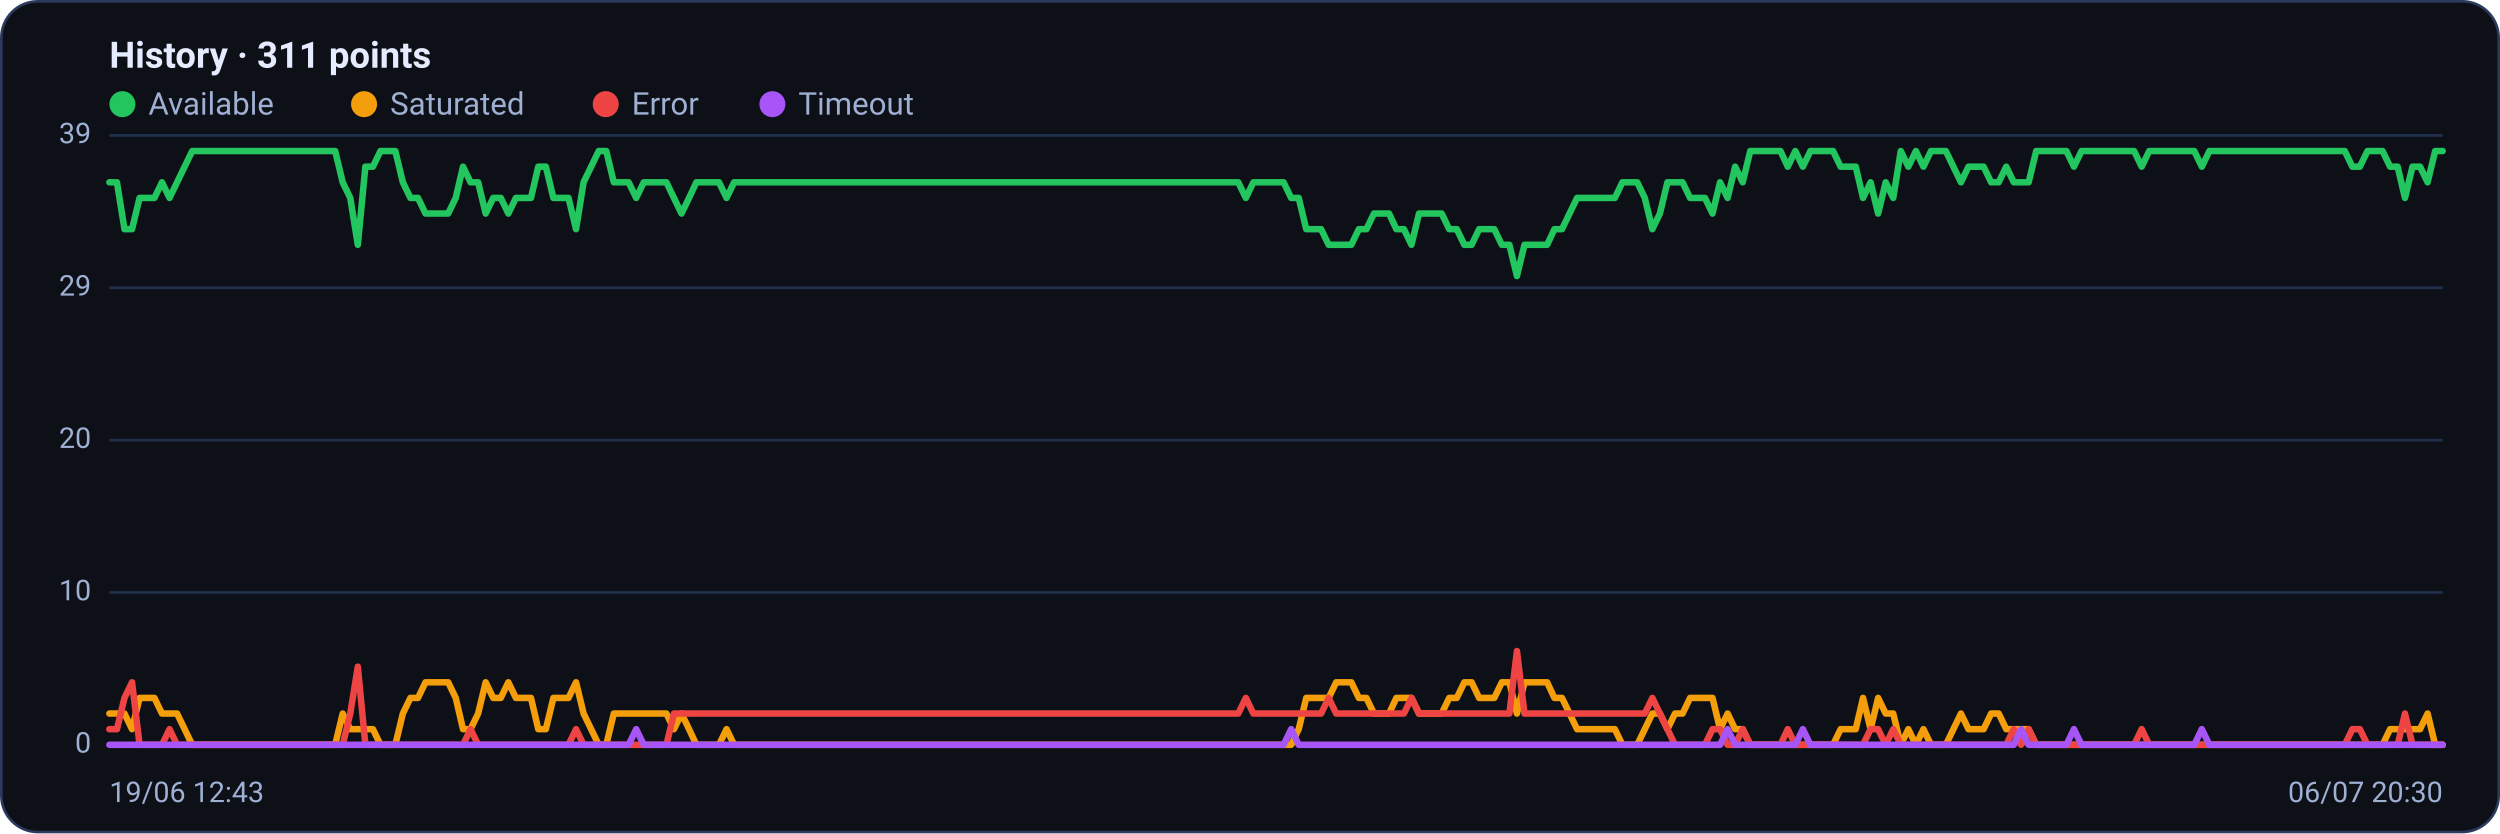
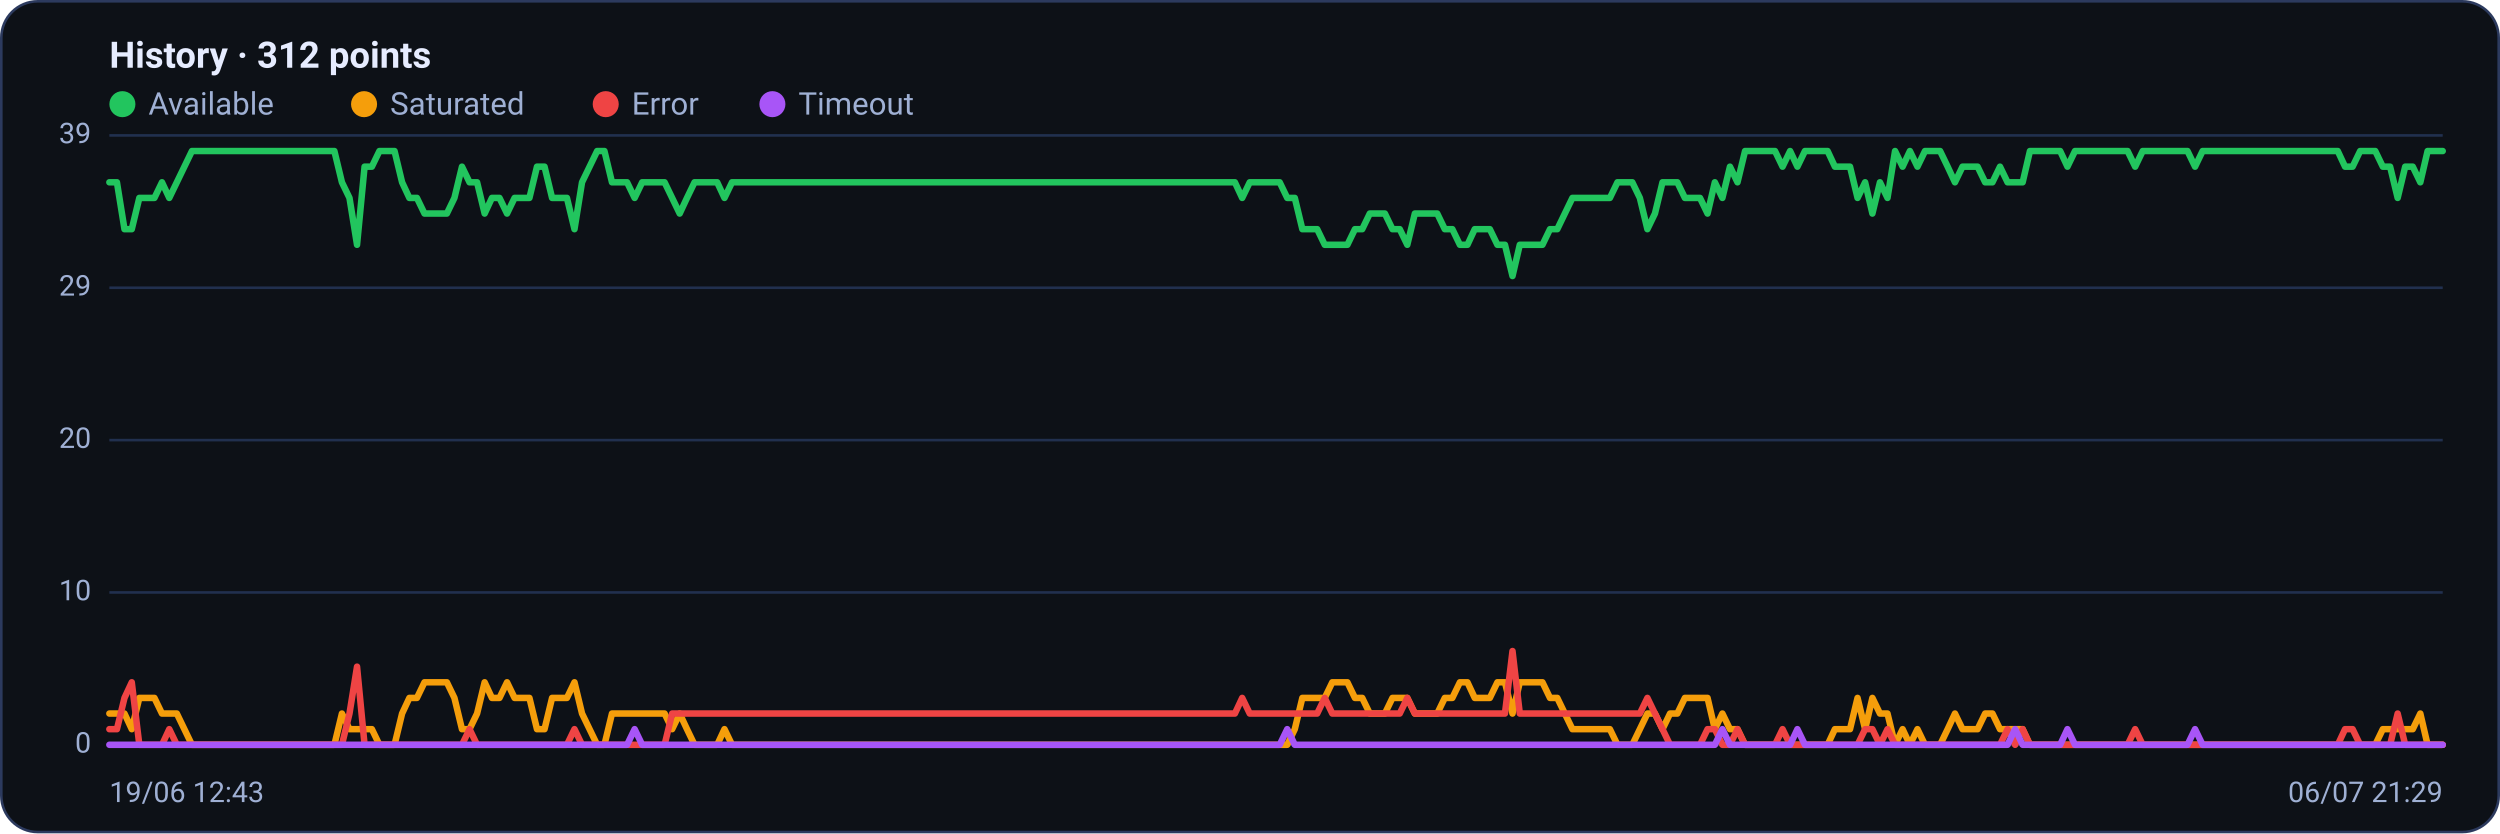
<svg xmlns="http://www.w3.org/2000/svg" viewBox="0 0 960 320" width="960" height="320" font-family="Segoe UI, system-ui, -apple-system, Roboto, Helvetica, Arial, sans-serif" role="img" aria-label="Availability history per region">
  <rect x="0.5" y="0.5" width="959" height="319" rx="14" fill="#0d1117" stroke="#2c3a5e" />
-   <text x="42" y="26" font-size="14" font-weight="600" fill="#e6ecff">History · 311 points</text>
+   <text x="42" y="26" font-size="14" font-weight="600" fill="#e6ecff">History · 312 points</text>
  <circle cx="47" cy="40" r="5" fill="#22c55e" />
  <text x="57" y="44" font-size="12" fill="#9fb0d4">Available</text>
  <circle cx="139.8" cy="40" r="5" fill="#f59e0b" />
  <text x="149.8" y="44" font-size="12" fill="#9fb0d4">Saturated</text>
  <circle cx="232.6" cy="40" r="5" fill="#ef4444" />
  <text x="242.6" y="44" font-size="12" fill="#9fb0d4">Error</text>
  <circle cx="296.6" cy="40" r="5" fill="#a855f7" />
  <text x="306.6" y="44" font-size="12" fill="#9fb0d4">Timeout</text>
  <line x1="42" y1="286.0" x2="938" y2="286.0" stroke="#21304f" stroke-width="1" />
  <text x="35" y="289.0" text-anchor="end" font-size="11" fill="#9fb0d4">0</text>
  <line x1="42" y1="227.5" x2="938" y2="227.5" stroke="#21304f" stroke-width="1" />
  <text x="35" y="230.5" text-anchor="end" font-size="11" fill="#9fb0d4">10</text>
  <line x1="42" y1="169.0" x2="938" y2="169.0" stroke="#21304f" stroke-width="1" />
  <text x="35" y="172.0" text-anchor="end" font-size="11" fill="#9fb0d4">20</text>
  <line x1="42" y1="110.5" x2="938" y2="110.5" stroke="#21304f" stroke-width="1" />
  <text x="35" y="113.5" text-anchor="end" font-size="11" fill="#9fb0d4">29</text>
  <line x1="42" y1="52.0" x2="938" y2="52.0" stroke="#21304f" stroke-width="1" />
  <text x="35" y="55.0" text-anchor="end" font-size="11" fill="#9fb0d4">39</text>
-   <polyline fill="none" stroke="#22c55e" stroke-width="2.5" stroke-linejoin="round" stroke-linecap="round" points="42.0,70.0 44.9,70.0 47.8,88.0 50.7,88.0 53.6,76.0 56.5,76.0 59.3,76.0 62.2,70.0 65.1,76.0 68.0,70.0 70.9,64.0 73.8,58.0 76.7,58.0 79.6,58.0 82.5,58.0 85.4,58.0 88.2,58.0 91.1,58.0 94.0,58.0 96.9,58.0 99.8,58.0 102.7,58.0 105.6,58.0 108.5,58.0 111.4,58.0 114.3,58.0 117.1,58.0 120.0,58.0 122.9,58.0 125.8,58.0 128.7,58.0 131.6,70.0 134.5,76.0 137.4,94.0 140.3,64.0 143.2,64.0 146.1,58.0 148.9,58.0 151.8,58.0 154.7,70.0 157.6,76.0 160.5,76.0 163.4,82.0 166.3,82.0 169.2,82.0 172.1,82.0 175.0,76.0 177.8,64.0 180.7,70.0 183.6,70.0 186.5,82.0 189.4,76.0 192.3,76.0 195.2,82.0 198.1,76.0 201.0,76.0 203.9,76.0 206.7,64.0 209.6,64.0 212.5,76.0 215.4,76.0 218.3,76.0 221.2,88.0 224.1,70.0 227.0,64.0 229.9,58.0 232.8,58.0 235.7,70.0 238.5,70.0 241.4,70.0 244.3,76.0 247.2,70.0 250.1,70.0 253.0,70.0 255.9,70.0 258.8,76.0 261.7,82.0 264.6,76.0 267.4,70.0 270.3,70.0 273.2,70.0 276.1,70.0 279.0,76.0 281.9,70.0 284.8,70.0 287.7,70.0 290.6,70.0 293.5,70.0 296.3,70.0 299.2,70.0 302.1,70.0 305.0,70.0 307.9,70.0 310.8,70.0 313.7,70.0 316.6,70.0 319.5,70.0 322.4,70.0 325.3,70.0 328.1,70.0 331.0,70.0 333.9,70.0 336.8,70.0 339.7,70.0 342.6,70.0 345.5,70.0 348.4,70.0 351.3,70.0 354.2,70.0 357.0,70.0 359.9,70.0 362.8,70.0 365.7,70.0 368.6,70.0 371.5,70.0 374.4,70.0 377.3,70.0 380.2,70.0 383.1,70.0 385.9,70.0 388.8,70.0 391.7,70.0 394.6,70.0 397.5,70.0 400.4,70.0 403.3,70.0 406.2,70.0 409.1,70.0 412.0,70.0 414.9,70.0 417.7,70.0 420.6,70.0 423.5,70.0 426.4,70.0 429.3,70.0 432.2,70.0 435.1,70.0 438.0,70.0 440.9,70.0 443.8,70.0 446.6,70.0 449.5,70.0 452.4,70.0 455.3,70.0 458.2,70.0 461.1,70.0 464.0,70.0 466.9,70.0 469.8,70.0 472.7,70.0 475.5,70.0 478.4,76.0 481.3,70.0 484.2,70.0 487.1,70.0 490.0,70.0 492.9,70.0 495.8,76.0 498.7,76.0 501.6,88.0 504.5,88.0 507.3,88.0 510.2,94.0 513.1,94.0 516.0,94.0 518.9,94.0 521.8,88.0 524.7,88.0 527.6,82.0 530.5,82.0 533.4,82.0 536.2,88.0 539.1,88.0 542.0,94.0 544.9,82.0 547.8,82.0 550.7,82.0 553.6,82.0 556.5,88.0 559.4,88.0 562.3,94.0 565.1,94.0 568.0,88.0 570.9,88.0 573.8,88.0 576.7,94.0 579.6,94.0 582.5,106.0 585.4,94.0 588.3,94.0 591.2,94.0 594.1,94.0 596.9,88.0 599.8,88.0 602.7,82.0 605.6,76.0 608.5,76.0 611.4,76.0 614.3,76.0 617.2,76.0 620.1,76.0 623.0,70.0 625.8,70.0 628.7,70.0 631.6,76.0 634.5,88.0 637.4,82.0 640.3,70.0 643.2,70.0 646.1,70.0 649.0,76.0 651.9,76.0 654.7,76.0 657.6,82.0 660.5,70.0 663.4,76.0 666.3,64.0 669.2,70.0 672.1,58.0 675.0,58.0 677.9,58.0 680.8,58.0 683.7,58.0 686.5,64.0 689.4,58.0 692.3,64.0 695.2,58.0 698.1,58.0 701.0,58.0 703.9,58.0 706.8,64.0 709.7,64.0 712.6,64.0 715.4,76.0 718.3,70.0 721.2,82.0 724.1,70.0 727.0,76.0 729.9,58.0 732.8,64.0 735.7,58.0 738.6,64.0 741.5,58.0 744.3,58.0 747.2,58.0 750.1,64.0 753.0,70.0 755.9,64.0 758.8,64.0 761.7,64.0 764.6,70.0 767.5,70.0 770.4,64.0 773.3,70.0 776.1,70.0 779.0,70.0 781.9,58.0 784.8,58.0 787.7,58.0 790.6,58.0 793.5,58.0 796.4,64.0 799.3,58.0 802.2,58.0 805.0,58.0 807.9,58.0 810.8,58.0 813.7,58.0 816.6,58.0 819.5,58.0 822.4,64.0 825.3,58.0 828.2,58.0 831.1,58.0 833.9,58.0 836.8,58.0 839.7,58.0 842.6,58.0 845.5,64.0 848.4,58.0 851.3,58.0 854.2,58.0 857.1,58.0 860.0,58.0 862.9,58.0 865.7,58.0 868.6,58.0 871.5,58.0 874.4,58.0 877.3,58.0 880.2,58.0 883.1,58.0 886.0,58.0 888.9,58.0 891.8,58.0 894.6,58.0 897.5,58.0 900.4,58.0 903.3,64.0 906.2,64.0 909.1,58.0 912.0,58.0 914.9,58.0 917.8,64.0 920.7,64.0 923.5,76.0 926.4,64.0 929.3,64.0 932.2,70.0 935.1,58.0 938.0,58.0" />
-   <polyline fill="none" stroke="#f59e0b" stroke-width="2.5" stroke-linejoin="round" stroke-linecap="round" points="42.0,274.0 44.9,274.0 47.8,274.0 50.7,280.0 53.6,268.0 56.5,268.0 59.3,268.0 62.2,274.0 65.1,274.0 68.0,274.0 70.9,280.0 73.8,286.0 76.7,286.0 79.6,286.0 82.5,286.0 85.4,286.0 88.2,286.0 91.1,286.0 94.0,286.0 96.9,286.0 99.8,286.0 102.7,286.0 105.6,286.0 108.5,286.0 111.4,286.0 114.3,286.0 117.1,286.0 120.0,286.0 122.9,286.0 125.8,286.0 128.7,286.0 131.6,274.0 134.5,280.0 137.4,280.0 140.3,280.0 143.2,280.0 146.1,286.0 148.9,286.0 151.8,286.0 154.7,274.0 157.6,268.0 160.5,268.0 163.4,262.0 166.3,262.0 169.2,262.0 172.1,262.0 175.0,268.0 177.8,280.0 180.7,280.0 183.6,274.0 186.5,262.0 189.4,268.0 192.3,268.0 195.2,262.0 198.1,268.0 201.0,268.0 203.9,268.0 206.7,280.0 209.6,280.0 212.5,268.0 215.4,268.0 218.3,268.0 221.2,262.0 224.1,274.0 227.0,280.0 229.9,286.0 232.8,286.0 235.7,274.0 238.5,274.0 241.4,274.0 244.3,274.0 247.2,274.0 250.1,274.0 253.0,274.0 255.9,274.0 258.8,280.0 261.7,274.0 264.6,280.0 267.4,286.0 270.3,286.0 273.2,286.0 276.1,286.0 279.0,280.0 281.9,286.0 284.8,286.0 287.7,286.0 290.6,286.0 293.5,286.0 296.3,286.0 299.2,286.0 302.1,286.0 305.0,286.0 307.9,286.0 310.8,286.0 313.7,286.0 316.6,286.0 319.5,286.0 322.4,286.0 325.3,286.0 328.1,286.0 331.0,286.0 333.9,286.0 336.8,286.0 339.7,286.0 342.6,286.0 345.5,286.0 348.4,286.0 351.3,286.0 354.2,286.0 357.0,286.0 359.9,286.0 362.8,286.0 365.7,286.0 368.6,286.0 371.5,286.0 374.4,286.0 377.3,286.0 380.2,286.0 383.1,286.0 385.9,286.0 388.8,286.0 391.7,286.0 394.6,286.0 397.5,286.0 400.4,286.0 403.3,286.0 406.2,286.0 409.1,286.0 412.0,286.0 414.9,286.0 417.7,286.0 420.6,286.0 423.5,286.0 426.4,286.0 429.3,286.0 432.2,286.0 435.1,286.0 438.0,286.0 440.9,286.0 443.8,286.0 446.6,286.0 449.5,286.0 452.4,286.0 455.3,286.0 458.2,286.0 461.1,286.0 464.0,286.0 466.9,286.0 469.8,286.0 472.7,286.0 475.5,286.0 478.4,286.0 481.3,286.0 484.2,286.0 487.1,286.0 490.0,286.0 492.9,286.0 495.8,286.0 498.7,280.0 501.6,268.0 504.5,268.0 507.3,268.0 510.2,268.0 513.1,262.0 516.0,262.0 518.9,262.0 521.8,268.0 524.7,268.0 527.6,274.0 530.5,274.0 533.4,274.0 536.2,268.0 539.1,268.0 542.0,268.0 544.9,274.0 547.8,274.0 550.7,274.0 553.6,274.0 556.5,268.0 559.4,268.0 562.3,262.0 565.1,262.0 568.0,268.0 570.9,268.0 573.8,268.0 576.7,262.0 579.6,262.0 582.5,274.0 585.4,262.0 588.3,262.0 591.2,262.0 594.1,262.0 596.9,268.0 599.8,268.0 602.7,274.0 605.6,280.0 608.5,280.0 611.4,280.0 614.3,280.0 617.2,280.0 620.1,280.0 623.0,286.0 625.8,286.0 628.7,286.0 631.6,280.0 634.5,274.0 637.4,274.0 640.3,280.0 643.2,274.0 646.1,274.0 649.0,268.0 651.9,268.0 654.7,268.0 657.6,268.0 660.5,280.0 663.4,274.0 666.3,280.0 669.2,280.0 672.1,286.0 675.0,286.0 677.9,286.0 680.8,286.0 683.7,286.0 686.5,286.0 689.4,286.0 692.3,286.0 695.2,286.0 698.1,286.0 701.0,286.0 703.9,286.0 706.8,280.0 709.7,280.0 712.6,280.0 715.4,268.0 718.3,280.0 721.2,268.0 724.1,274.0 727.0,274.0 729.9,286.0 732.8,280.0 735.7,286.0 738.6,280.0 741.5,286.0 744.3,286.0 747.2,286.0 750.1,280.0 753.0,274.0 755.9,280.0 758.8,280.0 761.7,280.0 764.6,274.0 767.5,274.0 770.4,280.0 773.3,280.0 776.1,280.0 779.0,280.0 781.9,286.0 784.8,286.0 787.7,286.0 790.6,286.0 793.5,286.0 796.4,286.0 799.3,286.0 802.2,286.0 805.0,286.0 807.9,286.0 810.8,286.0 813.7,286.0 816.6,286.0 819.5,286.0 822.4,286.0 825.3,286.0 828.2,286.0 831.1,286.0 833.9,286.0 836.8,286.0 839.7,286.0 842.6,286.0 845.5,286.0 848.4,286.0 851.3,286.0 854.2,286.0 857.1,286.0 860.0,286.0 862.9,286.0 865.7,286.0 868.6,286.0 871.5,286.0 874.4,286.0 877.3,286.0 880.2,286.0 883.1,286.0 886.0,286.0 888.9,286.0 891.8,286.0 894.6,286.0 897.5,286.0 900.4,286.0 903.3,286.0 906.2,286.0 909.1,286.0 912.0,286.0 914.9,286.0 917.8,280.0 920.7,280.0 923.5,280.0 926.4,280.0 929.3,280.0 932.2,274.0 935.1,286.0 938.0,286.0" />
-   <polyline fill="none" stroke="#ef4444" stroke-width="2.5" stroke-linejoin="round" stroke-linecap="round" points="42.0,280.0 44.9,280.0 47.8,268.0 50.7,262.0 53.6,286.0 56.5,286.0 59.3,286.0 62.2,286.0 65.1,280.0 68.0,286.0 70.9,286.0 73.8,286.0 76.7,286.0 79.6,286.0 82.5,286.0 85.4,286.0 88.2,286.0 91.1,286.0 94.0,286.0 96.9,286.0 99.8,286.0 102.7,286.0 105.6,286.0 108.5,286.0 111.4,286.0 114.3,286.0 117.1,286.0 120.0,286.0 122.9,286.0 125.8,286.0 128.7,286.0 131.6,286.0 134.5,274.0 137.4,256.0 140.3,286.0 143.2,286.0 146.1,286.0 148.9,286.0 151.8,286.0 154.7,286.0 157.6,286.0 160.5,286.0 163.4,286.0 166.3,286.0 169.2,286.0 172.1,286.0 175.0,286.0 177.8,286.0 180.7,280.0 183.6,286.0 186.5,286.0 189.4,286.0 192.3,286.0 195.2,286.0 198.1,286.0 201.0,286.0 203.9,286.0 206.7,286.0 209.6,286.0 212.5,286.0 215.4,286.0 218.3,286.0 221.2,280.0 224.1,286.0 227.0,286.0 229.9,286.0 232.8,286.0 235.7,286.0 238.5,286.0 241.4,286.0 244.3,286.0 247.2,286.0 250.1,286.0 253.0,286.0 255.9,286.0 258.8,274.0 261.7,274.0 264.6,274.0 267.4,274.0 270.3,274.0 273.2,274.0 276.1,274.0 279.0,274.0 281.9,274.0 284.8,274.0 287.7,274.0 290.6,274.0 293.5,274.0 296.3,274.0 299.2,274.0 302.1,274.0 305.0,274.0 307.9,274.0 310.8,274.0 313.7,274.0 316.6,274.0 319.5,274.0 322.4,274.0 325.3,274.0 328.1,274.0 331.0,274.0 333.9,274.0 336.8,274.0 339.7,274.0 342.6,274.0 345.5,274.0 348.4,274.0 351.3,274.0 354.2,274.0 357.0,274.0 359.9,274.0 362.8,274.0 365.7,274.0 368.6,274.0 371.5,274.0 374.4,274.0 377.3,274.0 380.2,274.0 383.1,274.0 385.9,274.0 388.8,274.0 391.7,274.0 394.6,274.0 397.5,274.0 400.4,274.0 403.3,274.0 406.2,274.0 409.1,274.0 412.0,274.0 414.9,274.0 417.7,274.0 420.6,274.0 423.5,274.0 426.4,274.0 429.3,274.0 432.2,274.0 435.1,274.0 438.0,274.0 440.9,274.0 443.8,274.0 446.6,274.0 449.5,274.0 452.4,274.0 455.3,274.0 458.2,274.0 461.1,274.0 464.0,274.0 466.9,274.0 469.8,274.0 472.7,274.0 475.5,274.0 478.4,268.0 481.3,274.0 484.2,274.0 487.1,274.0 490.0,274.0 492.9,274.0 495.8,274.0 498.7,274.0 501.6,274.0 504.5,274.0 507.3,274.0 510.2,268.0 513.1,274.0 516.0,274.0 518.9,274.0 521.8,274.0 524.7,274.0 527.6,274.0 530.5,274.0 533.4,274.0 536.2,274.0 539.1,274.0 542.0,268.0 544.9,274.0 547.8,274.0 550.7,274.0 553.6,274.0 556.5,274.0 559.4,274.0 562.3,274.0 565.1,274.0 568.0,274.0 570.9,274.0 573.8,274.0 576.7,274.0 579.6,274.0 582.5,250.0 585.4,274.0 588.3,274.0 591.2,274.0 594.1,274.0 596.9,274.0 599.8,274.0 602.7,274.0 605.6,274.0 608.5,274.0 611.4,274.0 614.3,274.0 617.2,274.0 620.1,274.0 623.0,274.0 625.8,274.0 628.7,274.0 631.6,274.0 634.5,268.0 637.4,274.0 640.3,280.0 643.2,286.0 646.1,286.0 649.0,286.0 651.9,286.0 654.7,286.0 657.6,280.0 660.5,280.0 663.4,286.0 666.3,286.0 669.2,280.0 672.1,286.0 675.0,286.0 677.9,286.0 680.8,286.0 683.7,286.0 686.5,280.0 689.4,286.0 692.3,286.0 695.2,286.0 698.1,286.0 701.0,286.0 703.9,286.0 706.8,286.0 709.7,286.0 712.6,286.0 715.4,286.0 718.3,280.0 721.2,280.0 724.1,286.0 727.0,280.0 729.9,286.0 732.8,286.0 735.7,286.0 738.6,286.0 741.5,286.0 744.3,286.0 747.2,286.0 750.1,286.0 753.0,286.0 755.9,286.0 758.8,286.0 761.7,286.0 764.6,286.0 767.5,286.0 770.4,286.0 773.3,280.0 776.1,286.0 779.0,280.0 781.9,286.0 784.8,286.0 787.7,286.0 790.6,286.0 793.5,286.0 796.4,286.0 799.3,286.0 802.2,286.0 805.0,286.0 807.9,286.0 810.8,286.0 813.7,286.0 816.6,286.0 819.5,286.0 822.4,280.0 825.3,286.0 828.2,286.0 831.1,286.0 833.9,286.0 836.8,286.0 839.7,286.0 842.6,286.0 845.5,286.0 848.4,286.0 851.3,286.0 854.2,286.0 857.1,286.0 860.0,286.0 862.9,286.0 865.7,286.0 868.6,286.0 871.5,286.0 874.4,286.0 877.3,286.0 880.2,286.0 883.1,286.0 886.0,286.0 888.9,286.0 891.8,286.0 894.6,286.0 897.5,286.0 900.4,286.0 903.3,280.0 906.2,280.0 909.1,286.0 912.0,286.0 914.9,286.0 917.8,286.0 920.7,286.0 923.5,274.0 926.4,286.0 929.3,286.0 932.2,286.0 935.1,286.0 938.0,286.0" />
-   <polyline fill="none" stroke="#a855f7" stroke-width="2.5" stroke-linejoin="round" stroke-linecap="round" points="42.0,286.0 44.9,286.0 47.8,286.0 50.7,286.0 53.6,286.0 56.5,286.0 59.3,286.0 62.2,286.0 65.1,286.0 68.0,286.0 70.9,286.0 73.8,286.0 76.7,286.0 79.6,286.0 82.5,286.0 85.4,286.0 88.2,286.0 91.1,286.0 94.0,286.0 96.9,286.0 99.8,286.0 102.7,286.0 105.6,286.0 108.5,286.0 111.4,286.0 114.3,286.0 117.1,286.0 120.0,286.0 122.9,286.0 125.8,286.0 128.7,286.0 131.6,286.0 134.5,286.0 137.4,286.0 140.3,286.0 143.2,286.0 146.1,286.0 148.9,286.0 151.8,286.0 154.7,286.0 157.6,286.0 160.5,286.0 163.4,286.0 166.3,286.0 169.2,286.0 172.1,286.0 175.0,286.0 177.8,286.0 180.7,286.0 183.6,286.0 186.5,286.0 189.4,286.0 192.3,286.0 195.2,286.0 198.1,286.0 201.0,286.0 203.9,286.0 206.7,286.0 209.6,286.0 212.5,286.0 215.4,286.0 218.3,286.0 221.2,286.0 224.1,286.0 227.0,286.0 229.9,286.0 232.8,286.0 235.7,286.0 238.5,286.0 241.4,286.0 244.3,280.0 247.2,286.0 250.1,286.0 253.0,286.0 255.9,286.0 258.8,286.0 261.7,286.0 264.6,286.0 267.4,286.0 270.3,286.0 273.2,286.0 276.1,286.0 279.0,286.0 281.9,286.0 284.8,286.0 287.7,286.0 290.6,286.0 293.5,286.0 296.3,286.0 299.2,286.0 302.1,286.0 305.0,286.0 307.9,286.0 310.8,286.0 313.7,286.0 316.6,286.0 319.5,286.0 322.4,286.0 325.3,286.0 328.1,286.0 331.0,286.0 333.9,286.0 336.8,286.0 339.7,286.0 342.6,286.0 345.5,286.0 348.4,286.0 351.3,286.0 354.2,286.0 357.0,286.0 359.9,286.0 362.8,286.0 365.7,286.0 368.6,286.0 371.5,286.0 374.4,286.0 377.3,286.0 380.2,286.0 383.1,286.0 385.9,286.0 388.8,286.0 391.7,286.0 394.6,286.0 397.5,286.0 400.4,286.0 403.3,286.0 406.2,286.0 409.1,286.0 412.0,286.0 414.9,286.0 417.7,286.0 420.6,286.0 423.5,286.0 426.4,286.0 429.3,286.0 432.2,286.0 435.1,286.0 438.0,286.0 440.9,286.0 443.8,286.0 446.6,286.0 449.5,286.0 452.4,286.0 455.3,286.0 458.2,286.0 461.1,286.0 464.0,286.0 466.9,286.0 469.8,286.0 472.7,286.0 475.5,286.0 478.4,286.0 481.3,286.0 484.2,286.0 487.1,286.0 490.0,286.0 492.9,286.0 495.8,280.0 498.7,286.0 501.6,286.0 504.5,286.0 507.3,286.0 510.2,286.0 513.1,286.0 516.0,286.0 518.9,286.0 521.8,286.0 524.7,286.0 527.6,286.0 530.5,286.0 533.4,286.0 536.2,286.0 539.1,286.0 542.0,286.0 544.9,286.0 547.8,286.0 550.7,286.0 553.6,286.0 556.5,286.0 559.4,286.0 562.3,286.0 565.1,286.0 568.0,286.0 570.9,286.0 573.8,286.0 576.7,286.0 579.6,286.0 582.5,286.0 585.4,286.0 588.3,286.0 591.2,286.0 594.1,286.0 596.9,286.0 599.8,286.0 602.7,286.0 605.6,286.0 608.5,286.0 611.4,286.0 614.3,286.0 617.2,286.0 620.1,286.0 623.0,286.0 625.8,286.0 628.7,286.0 631.6,286.0 634.5,286.0 637.4,286.0 640.3,286.0 643.2,286.0 646.1,286.0 649.0,286.0 651.9,286.0 654.7,286.0 657.6,286.0 660.5,286.0 663.4,280.0 666.3,286.0 669.2,286.0 672.1,286.0 675.0,286.0 677.9,286.0 680.8,286.0 683.7,286.0 686.5,286.0 689.4,286.0 692.3,280.0 695.2,286.0 698.1,286.0 701.0,286.0 703.9,286.0 706.8,286.0 709.7,286.0 712.6,286.0 715.4,286.0 718.3,286.0 721.2,286.0 724.1,286.0 727.0,286.0 729.9,286.0 732.8,286.0 735.7,286.0 738.6,286.0 741.5,286.0 744.3,286.0 747.2,286.0 750.1,286.0 753.0,286.0 755.9,286.0 758.8,286.0 761.7,286.0 764.6,286.0 767.5,286.0 770.4,286.0 773.3,286.0 776.1,280.0 779.0,286.0 781.9,286.0 784.8,286.0 787.7,286.0 790.6,286.0 793.5,286.0 796.4,280.0 799.3,286.0 802.2,286.0 805.0,286.0 807.9,286.0 810.8,286.0 813.7,286.0 816.6,286.0 819.5,286.0 822.4,286.0 825.3,286.0 828.2,286.0 831.1,286.0 833.9,286.0 836.8,286.0 839.7,286.0 842.6,286.0 845.5,280.0 848.4,286.0 851.3,286.0 854.2,286.0 857.1,286.0 860.0,286.0 862.9,286.0 865.7,286.0 868.6,286.0 871.5,286.0 874.4,286.0 877.3,286.0 880.2,286.0 883.1,286.0 886.0,286.0 888.9,286.0 891.8,286.0 894.6,286.0 897.5,286.0 900.4,286.0 903.3,286.0 906.2,286.0 909.1,286.0 912.0,286.0 914.9,286.0 917.8,286.0 920.7,286.0 923.5,286.0 926.4,286.0 929.3,286.0 932.2,286.0 935.1,286.0 938.0,286.0" />
+   <polyline fill="none" stroke="#22c55e" stroke-width="2.5" stroke-linejoin="round" stroke-linecap="round" points="42.0,70.0 44.9,70.0 47.8,88.0 50.6,88.0 53.5,76.0 56.4,76.0 59.3,76.0 62.2,70.0 65.0,76.0 67.9,70.0 70.8,64.0 73.7,58.0 76.6,58.0 79.5,58.0 82.3,58.0 85.2,58.0 88.1,58.0 91.0,58.0 93.9,58.0 96.7,58.0 99.6,58.0 102.5,58.0 105.4,58.0 108.3,58.0 111.1,58.0 114.0,58.0 116.9,58.0 119.8,58.0 122.7,58.0 125.5,58.0 128.4,58.0 131.3,70.0 134.2,76.0 137.1,94.0 140.0,64.0 142.8,64.0 145.7,58.0 148.6,58.0 151.5,58.0 154.4,70.0 157.2,76.0 160.1,76.0 163.0,82.0 165.9,82.0 168.8,82.0 171.6,82.0 174.5,76.0 177.4,64.0 180.3,70.0 183.2,70.0 186.1,82.0 188.9,76.0 191.8,76.0 194.7,82.0 197.6,76.0 200.5,76.0 203.3,76.0 206.2,64.0 209.1,64.0 212.0,76.0 214.9,76.0 217.7,76.0 220.6,88.0 223.5,70.0 226.4,64.0 229.3,58.0 232.1,58.0 235.0,70.0 237.9,70.0 240.8,70.0 243.7,76.0 246.6,70.0 249.4,70.0 252.3,70.0 255.2,70.0 258.1,76.0 261.0,82.0 263.8,76.0 266.7,70.0 269.6,70.0 272.5,70.0 275.4,70.0 278.2,76.0 281.1,70.0 284.0,70.0 286.9,70.0 289.8,70.0 292.6,70.0 295.5,70.0 298.4,70.0 301.3,70.0 304.2,70.0 307.1,70.0 309.9,70.0 312.8,70.0 315.7,70.0 318.6,70.0 321.5,70.0 324.3,70.0 327.2,70.0 330.1,70.0 333.0,70.0 335.9,70.0 338.7,70.0 341.6,70.0 344.5,70.0 347.4,70.0 350.3,70.0 353.2,70.0 356.0,70.0 358.9,70.0 361.8,70.0 364.7,70.0 367.6,70.0 370.4,70.0 373.3,70.0 376.2,70.0 379.1,70.0 382.0,70.0 384.8,70.0 387.7,70.0 390.6,70.0 393.5,70.0 396.4,70.0 399.2,70.0 402.1,70.0 405.0,70.0 407.9,70.0 410.8,70.0 413.7,70.0 416.5,70.0 419.4,70.0 422.3,70.0 425.2,70.0 428.1,70.0 430.9,70.0 433.8,70.0 436.7,70.0 439.6,70.0 442.5,70.0 445.3,70.0 448.2,70.0 451.1,70.0 454.0,70.0 456.9,70.0 459.7,70.0 462.6,70.0 465.5,70.0 468.4,70.0 471.3,70.0 474.2,70.0 477.0,76.0 479.9,70.0 482.8,70.0 485.7,70.0 488.6,70.0 491.4,70.0 494.3,76.0 497.2,76.0 500.1,88.0 503.0,88.0 505.8,88.0 508.7,94.0 511.6,94.0 514.5,94.0 517.4,94.0 520.3,88.0 523.1,88.0 526.0,82.0 528.9,82.0 531.8,82.0 534.7,88.0 537.5,88.0 540.4,94.0 543.3,82.0 546.2,82.0 549.1,82.0 551.9,82.0 554.8,88.0 557.7,88.0 560.6,94.0 563.5,94.0 566.3,88.0 569.2,88.0 572.1,88.0 575.0,94.0 577.9,94.0 580.8,106.0 583.6,94.0 586.5,94.0 589.4,94.0 592.3,94.0 595.2,88.0 598.0,88.0 600.9,82.0 603.8,76.0 606.7,76.0 609.6,76.0 612.4,76.0 615.3,76.0 618.2,76.0 621.1,70.0 624.0,70.0 626.8,70.0 629.7,76.0 632.6,88.0 635.5,82.0 638.4,70.0 641.3,70.0 644.1,70.0 647.0,76.0 649.9,76.0 652.8,76.0 655.7,82.0 658.5,70.0 661.4,76.0 664.3,64.0 667.2,70.0 670.1,58.0 672.9,58.0 675.8,58.0 678.7,58.0 681.6,58.0 684.5,64.0 687.4,58.0 690.2,64.0 693.1,58.0 696.0,58.0 698.9,58.0 701.8,58.0 704.6,64.0 707.5,64.0 710.4,64.0 713.3,76.0 716.2,70.0 719.0,82.0 721.9,70.0 724.8,76.0 727.7,58.0 730.6,64.0 733.4,58.0 736.3,64.0 739.2,58.0 742.1,58.0 745.0,58.0 747.9,64.0 750.7,70.0 753.6,64.0 756.5,64.0 759.4,64.0 762.3,70.0 765.1,70.0 768.0,64.0 770.9,70.0 773.8,70.0 776.7,70.0 779.5,58.0 782.4,58.0 785.3,58.0 788.2,58.0 791.1,58.0 793.9,64.0 796.8,58.0 799.7,58.0 802.6,58.0 805.5,58.0 808.4,58.0 811.2,58.0 814.1,58.0 817.0,58.0 819.9,64.0 822.8,58.0 825.6,58.0 828.5,58.0 831.4,58.0 834.3,58.0 837.2,58.0 840.0,58.0 842.9,64.0 845.8,58.0 848.7,58.0 851.6,58.0 854.5,58.0 857.3,58.0 860.2,58.0 863.1,58.0 866.0,58.0 868.9,58.0 871.7,58.0 874.6,58.0 877.5,58.0 880.4,58.0 883.3,58.0 886.1,58.0 889.0,58.0 891.9,58.0 894.8,58.0 897.7,58.0 900.5,64.0 903.4,64.0 906.3,58.0 909.2,58.0 912.1,58.0 915.0,64.0 917.8,64.0 920.7,76.0 923.6,64.0 926.5,64.0 929.4,70.0 932.2,58.0 935.1,58.0 938.0,58.0" />
+   <polyline fill="none" stroke="#f59e0b" stroke-width="2.5" stroke-linejoin="round" stroke-linecap="round" points="42.0,274.0 44.9,274.0 47.8,274.0 50.6,280.0 53.5,268.0 56.4,268.0 59.3,268.0 62.2,274.0 65.0,274.0 67.9,274.0 70.8,280.0 73.7,286.0 76.6,286.0 79.5,286.0 82.3,286.0 85.2,286.0 88.1,286.0 91.0,286.0 93.9,286.0 96.7,286.0 99.6,286.0 102.5,286.0 105.4,286.0 108.3,286.0 111.1,286.0 114.0,286.0 116.9,286.0 119.8,286.0 122.7,286.0 125.5,286.0 128.4,286.0 131.3,274.0 134.2,280.0 137.1,280.0 140.0,280.0 142.8,280.0 145.7,286.0 148.6,286.0 151.5,286.0 154.4,274.0 157.2,268.0 160.1,268.0 163.0,262.0 165.9,262.0 168.8,262.0 171.6,262.0 174.5,268.0 177.4,280.0 180.3,280.0 183.2,274.0 186.1,262.0 188.9,268.0 191.8,268.0 194.7,262.0 197.6,268.0 200.5,268.0 203.3,268.0 206.2,280.0 209.1,280.0 212.0,268.0 214.9,268.0 217.7,268.0 220.6,262.0 223.5,274.0 226.4,280.0 229.3,286.0 232.1,286.0 235.0,274.0 237.9,274.0 240.8,274.0 243.7,274.0 246.6,274.0 249.4,274.0 252.3,274.0 255.2,274.0 258.1,280.0 261.0,274.0 263.8,280.0 266.7,286.0 269.6,286.0 272.5,286.0 275.4,286.0 278.2,280.0 281.1,286.0 284.0,286.0 286.9,286.0 289.8,286.0 292.6,286.0 295.5,286.0 298.4,286.0 301.3,286.0 304.2,286.0 307.1,286.0 309.9,286.0 312.8,286.0 315.7,286.0 318.6,286.0 321.5,286.0 324.3,286.0 327.2,286.0 330.1,286.0 333.0,286.0 335.9,286.0 338.7,286.0 341.6,286.0 344.5,286.0 347.4,286.0 350.3,286.0 353.2,286.0 356.0,286.0 358.9,286.0 361.8,286.0 364.7,286.0 367.6,286.0 370.4,286.0 373.3,286.0 376.2,286.0 379.1,286.0 382.0,286.0 384.8,286.0 387.7,286.0 390.6,286.0 393.5,286.0 396.4,286.0 399.2,286.0 402.1,286.0 405.0,286.0 407.9,286.0 410.8,286.0 413.7,286.0 416.5,286.0 419.4,286.0 422.3,286.0 425.2,286.0 428.1,286.0 430.9,286.0 433.8,286.0 436.7,286.0 439.6,286.0 442.5,286.0 445.3,286.0 448.2,286.0 451.1,286.0 454.0,286.0 456.9,286.0 459.7,286.0 462.6,286.0 465.5,286.0 468.4,286.0 471.3,286.0 474.2,286.0 477.0,286.0 479.9,286.0 482.8,286.0 485.7,286.0 488.6,286.0 491.4,286.0 494.3,286.0 497.2,280.0 500.1,268.0 503.0,268.0 505.8,268.0 508.7,268.0 511.6,262.0 514.5,262.0 517.4,262.0 520.3,268.0 523.1,268.0 526.0,274.0 528.9,274.0 531.8,274.0 534.7,268.0 537.5,268.0 540.4,268.0 543.3,274.0 546.2,274.0 549.1,274.0 551.9,274.0 554.8,268.0 557.7,268.0 560.6,262.0 563.5,262.0 566.3,268.0 569.2,268.0 572.1,268.0 575.0,262.0 577.9,262.0 580.8,274.0 583.6,262.0 586.5,262.0 589.4,262.0 592.3,262.0 595.2,268.0 598.0,268.0 600.9,274.0 603.8,280.0 606.7,280.0 609.6,280.0 612.4,280.0 615.3,280.0 618.2,280.0 621.1,286.0 624.0,286.0 626.8,286.0 629.7,280.0 632.6,274.0 635.5,274.0 638.4,280.0 641.3,274.0 644.1,274.0 647.0,268.0 649.9,268.0 652.8,268.0 655.7,268.0 658.5,280.0 661.4,274.0 664.3,280.0 667.2,280.0 670.1,286.0 672.9,286.0 675.8,286.0 678.7,286.0 681.6,286.0 684.5,286.0 687.4,286.0 690.2,286.0 693.1,286.0 696.0,286.0 698.9,286.0 701.8,286.0 704.6,280.0 707.5,280.0 710.4,280.0 713.3,268.0 716.2,280.0 719.0,268.0 721.9,274.0 724.8,274.0 727.7,286.0 730.6,280.0 733.4,286.0 736.3,280.0 739.2,286.0 742.1,286.0 745.0,286.0 747.9,280.0 750.7,274.0 753.6,280.0 756.5,280.0 759.4,280.0 762.3,274.0 765.1,274.0 768.0,280.0 770.9,280.0 773.8,280.0 776.7,280.0 779.5,286.0 782.4,286.0 785.3,286.0 788.2,286.0 791.1,286.0 793.9,286.0 796.8,286.0 799.7,286.0 802.6,286.0 805.5,286.0 808.4,286.0 811.2,286.0 814.1,286.0 817.0,286.0 819.9,286.0 822.8,286.0 825.6,286.0 828.5,286.0 831.4,286.0 834.3,286.0 837.2,286.0 840.0,286.0 842.9,286.0 845.8,286.0 848.7,286.0 851.6,286.0 854.5,286.0 857.3,286.0 860.2,286.0 863.1,286.0 866.0,286.0 868.9,286.0 871.7,286.0 874.6,286.0 877.5,286.0 880.4,286.0 883.3,286.0 886.1,286.0 889.0,286.0 891.9,286.0 894.8,286.0 897.7,286.0 900.5,286.0 903.4,286.0 906.3,286.0 909.2,286.0 912.1,286.0 915.0,280.0 917.8,280.0 920.7,280.0 923.6,280.0 926.5,280.0 929.4,274.0 932.2,286.0 935.1,286.0 938.0,286.0" />
+   <polyline fill="none" stroke="#ef4444" stroke-width="2.5" stroke-linejoin="round" stroke-linecap="round" points="42.0,280.0 44.9,280.0 47.8,268.0 50.6,262.0 53.5,286.0 56.4,286.0 59.3,286.0 62.2,286.0 65.0,280.0 67.9,286.0 70.8,286.0 73.7,286.0 76.6,286.0 79.5,286.0 82.3,286.0 85.2,286.0 88.1,286.0 91.0,286.0 93.9,286.0 96.7,286.0 99.6,286.0 102.5,286.0 105.4,286.0 108.3,286.0 111.1,286.0 114.0,286.0 116.9,286.0 119.8,286.0 122.7,286.0 125.5,286.0 128.4,286.0 131.3,286.0 134.2,274.0 137.1,256.0 140.0,286.0 142.8,286.0 145.7,286.0 148.6,286.0 151.5,286.0 154.4,286.0 157.2,286.0 160.1,286.0 163.0,286.0 165.9,286.0 168.8,286.0 171.6,286.0 174.5,286.0 177.4,286.0 180.3,280.0 183.2,286.0 186.1,286.0 188.9,286.0 191.8,286.0 194.7,286.0 197.6,286.0 200.5,286.0 203.3,286.0 206.2,286.0 209.1,286.0 212.0,286.0 214.9,286.0 217.7,286.0 220.6,280.0 223.5,286.0 226.4,286.0 229.3,286.0 232.1,286.0 235.0,286.0 237.9,286.0 240.8,286.0 243.7,286.0 246.6,286.0 249.4,286.0 252.3,286.0 255.2,286.0 258.1,274.0 261.0,274.0 263.8,274.0 266.7,274.0 269.6,274.0 272.5,274.0 275.4,274.0 278.2,274.0 281.1,274.0 284.0,274.0 286.9,274.0 289.8,274.0 292.6,274.0 295.5,274.0 298.4,274.0 301.3,274.0 304.2,274.0 307.1,274.0 309.9,274.0 312.8,274.0 315.7,274.0 318.6,274.0 321.5,274.0 324.3,274.0 327.2,274.0 330.1,274.0 333.0,274.0 335.9,274.0 338.7,274.0 341.6,274.0 344.5,274.0 347.4,274.0 350.3,274.0 353.2,274.0 356.0,274.0 358.9,274.0 361.8,274.0 364.7,274.0 367.6,274.0 370.4,274.0 373.3,274.0 376.2,274.0 379.1,274.0 382.0,274.0 384.8,274.0 387.7,274.0 390.6,274.0 393.5,274.0 396.4,274.0 399.2,274.0 402.1,274.0 405.0,274.0 407.9,274.0 410.8,274.0 413.7,274.0 416.5,274.0 419.4,274.0 422.3,274.0 425.2,274.0 428.1,274.0 430.9,274.0 433.8,274.0 436.7,274.0 439.6,274.0 442.5,274.0 445.3,274.0 448.2,274.0 451.1,274.0 454.0,274.0 456.9,274.0 459.7,274.0 462.6,274.0 465.5,274.0 468.4,274.0 471.3,274.0 474.2,274.0 477.0,268.0 479.9,274.0 482.8,274.0 485.7,274.0 488.6,274.0 491.4,274.0 494.3,274.0 497.2,274.0 500.1,274.0 503.0,274.0 505.8,274.0 508.7,268.0 511.6,274.0 514.5,274.0 517.4,274.0 520.3,274.0 523.1,274.0 526.0,274.0 528.9,274.0 531.8,274.0 534.7,274.0 537.5,274.0 540.4,268.0 543.3,274.0 546.2,274.0 549.1,274.0 551.9,274.0 554.8,274.0 557.7,274.0 560.6,274.0 563.5,274.0 566.3,274.0 569.2,274.0 572.1,274.0 575.0,274.0 577.9,274.0 580.8,250.0 583.6,274.0 586.5,274.0 589.4,274.0 592.3,274.0 595.2,274.0 598.0,274.0 600.9,274.0 603.8,274.0 606.7,274.0 609.6,274.0 612.4,274.0 615.3,274.0 618.2,274.0 621.1,274.0 624.0,274.0 626.8,274.0 629.7,274.0 632.6,268.0 635.5,274.0 638.4,280.0 641.3,286.0 644.1,286.0 647.0,286.0 649.9,286.0 652.8,286.0 655.7,280.0 658.5,280.0 661.4,286.0 664.3,286.0 667.2,280.0 670.1,286.0 672.9,286.0 675.8,286.0 678.7,286.0 681.6,286.0 684.5,280.0 687.4,286.0 690.2,286.0 693.1,286.0 696.0,286.0 698.9,286.0 701.8,286.0 704.6,286.0 707.5,286.0 710.4,286.0 713.3,286.0 716.2,280.0 719.0,280.0 721.9,286.0 724.8,280.0 727.7,286.0 730.6,286.0 733.4,286.0 736.3,286.0 739.2,286.0 742.1,286.0 745.0,286.0 747.9,286.0 750.7,286.0 753.6,286.0 756.5,286.0 759.4,286.0 762.3,286.0 765.1,286.0 768.0,286.0 770.9,280.0 773.8,286.0 776.7,280.0 779.5,286.0 782.4,286.0 785.3,286.0 788.2,286.0 791.1,286.0 793.9,286.0 796.8,286.0 799.7,286.0 802.6,286.0 805.5,286.0 808.4,286.0 811.2,286.0 814.1,286.0 817.0,286.0 819.9,280.0 822.8,286.0 825.6,286.0 828.5,286.0 831.4,286.0 834.3,286.0 837.2,286.0 840.0,286.0 842.9,286.0 845.8,286.0 848.7,286.0 851.6,286.0 854.5,286.0 857.3,286.0 860.2,286.0 863.1,286.0 866.0,286.0 868.9,286.0 871.7,286.0 874.6,286.0 877.5,286.0 880.4,286.0 883.3,286.0 886.1,286.0 889.0,286.0 891.9,286.0 894.8,286.0 897.7,286.0 900.5,280.0 903.4,280.0 906.3,286.0 909.2,286.0 912.1,286.0 915.0,286.0 917.8,286.0 920.7,274.0 923.6,286.0 926.5,286.0 929.4,286.0 932.2,286.0 935.1,286.0 938.0,286.0" />
+   <polyline fill="none" stroke="#a855f7" stroke-width="2.5" stroke-linejoin="round" stroke-linecap="round" points="42.0,286.0 44.9,286.0 47.8,286.0 50.6,286.0 53.5,286.0 56.4,286.0 59.3,286.0 62.2,286.0 65.0,286.0 67.9,286.0 70.8,286.0 73.7,286.0 76.6,286.0 79.5,286.0 82.3,286.0 85.2,286.0 88.1,286.0 91.0,286.0 93.9,286.0 96.7,286.0 99.6,286.0 102.5,286.0 105.4,286.0 108.3,286.0 111.1,286.0 114.0,286.0 116.9,286.0 119.8,286.0 122.7,286.0 125.5,286.0 128.4,286.0 131.3,286.0 134.2,286.0 137.1,286.0 140.0,286.0 142.8,286.0 145.7,286.0 148.6,286.0 151.5,286.0 154.4,286.0 157.2,286.0 160.1,286.0 163.0,286.0 165.9,286.0 168.8,286.0 171.6,286.0 174.5,286.0 177.4,286.0 180.3,286.0 183.2,286.0 186.1,286.0 188.9,286.0 191.8,286.0 194.7,286.0 197.6,286.0 200.5,286.0 203.3,286.0 206.2,286.0 209.1,286.0 212.0,286.0 214.9,286.0 217.7,286.0 220.6,286.0 223.5,286.0 226.4,286.0 229.3,286.0 232.1,286.0 235.0,286.0 237.9,286.0 240.8,286.0 243.7,280.0 246.6,286.0 249.4,286.0 252.3,286.0 255.2,286.0 258.1,286.0 261.0,286.0 263.8,286.0 266.7,286.0 269.6,286.0 272.5,286.0 275.4,286.0 278.2,286.0 281.1,286.0 284.0,286.0 286.9,286.0 289.8,286.0 292.6,286.0 295.5,286.0 298.4,286.0 301.3,286.0 304.2,286.0 307.1,286.0 309.9,286.0 312.8,286.0 315.7,286.0 318.6,286.0 321.5,286.0 324.3,286.0 327.2,286.0 330.1,286.0 333.0,286.0 335.9,286.0 338.7,286.0 341.6,286.0 344.5,286.0 347.4,286.0 350.3,286.0 353.2,286.0 356.0,286.0 358.9,286.0 361.8,286.0 364.7,286.0 367.6,286.0 370.4,286.0 373.3,286.0 376.2,286.0 379.1,286.0 382.0,286.0 384.8,286.0 387.7,286.0 390.6,286.0 393.5,286.0 396.4,286.0 399.2,286.0 402.1,286.0 405.0,286.0 407.9,286.0 410.8,286.0 413.7,286.0 416.5,286.0 419.4,286.0 422.3,286.0 425.2,286.0 428.1,286.0 430.9,286.0 433.8,286.0 436.7,286.0 439.6,286.0 442.5,286.0 445.3,286.0 448.2,286.0 451.1,286.0 454.0,286.0 456.9,286.0 459.7,286.0 462.6,286.0 465.5,286.0 468.4,286.0 471.3,286.0 474.2,286.0 477.0,286.0 479.9,286.0 482.8,286.0 485.7,286.0 488.6,286.0 491.4,286.0 494.3,280.0 497.2,286.0 500.1,286.0 503.0,286.0 505.8,286.0 508.7,286.0 511.6,286.0 514.5,286.0 517.4,286.0 520.3,286.0 523.1,286.0 526.0,286.0 528.9,286.0 531.8,286.0 534.7,286.0 537.5,286.0 540.4,286.0 543.3,286.0 546.2,286.0 549.1,286.0 551.9,286.0 554.8,286.0 557.7,286.0 560.6,286.0 563.5,286.0 566.3,286.0 569.2,286.0 572.1,286.0 575.0,286.0 577.9,286.0 580.8,286.0 583.6,286.0 586.5,286.0 589.4,286.0 592.3,286.0 595.2,286.0 598.0,286.0 600.9,286.0 603.8,286.0 606.7,286.0 609.6,286.0 612.4,286.0 615.3,286.0 618.2,286.0 621.1,286.0 624.0,286.0 626.8,286.0 629.7,286.0 632.6,286.0 635.5,286.0 638.4,286.0 641.3,286.0 644.1,286.0 647.0,286.0 649.9,286.0 652.8,286.0 655.7,286.0 658.5,286.0 661.4,280.0 664.3,286.0 667.2,286.0 670.1,286.0 672.9,286.0 675.8,286.0 678.7,286.0 681.6,286.0 684.5,286.0 687.4,286.0 690.2,280.0 693.1,286.0 696.0,286.0 698.9,286.0 701.8,286.0 704.6,286.0 707.5,286.0 710.4,286.0 713.3,286.0 716.2,286.0 719.0,286.0 721.9,286.0 724.8,286.0 727.7,286.0 730.6,286.0 733.4,286.0 736.3,286.0 739.2,286.0 742.1,286.0 745.0,286.0 747.9,286.0 750.7,286.0 753.6,286.0 756.5,286.0 759.4,286.0 762.3,286.0 765.1,286.0 768.0,286.0 770.9,286.0 773.8,280.0 776.7,286.0 779.5,286.0 782.4,286.0 785.3,286.0 788.2,286.0 791.1,286.0 793.9,280.0 796.8,286.0 799.7,286.0 802.6,286.0 805.5,286.0 808.4,286.0 811.2,286.0 814.1,286.0 817.0,286.0 819.9,286.0 822.8,286.0 825.6,286.0 828.5,286.0 831.4,286.0 834.3,286.0 837.2,286.0 840.0,286.0 842.9,280.0 845.8,286.0 848.7,286.0 851.6,286.0 854.5,286.0 857.3,286.0 860.2,286.0 863.1,286.0 866.0,286.0 868.9,286.0 871.7,286.0 874.6,286.0 877.5,286.0 880.4,286.0 883.3,286.0 886.1,286.0 889.0,286.0 891.9,286.0 894.8,286.0 897.7,286.0 900.5,286.0 903.4,286.0 906.3,286.0 909.2,286.0 912.1,286.0 915.0,286.0 917.8,286.0 920.7,286.0 923.6,286.0 926.5,286.0 929.4,286.0 932.2,286.0 935.1,286.0 938.0,286.0" />
  <text x="42" y="308" font-size="11" fill="#9fb0d4">19/06 12:43</text>
-   <text x="938" y="308" text-anchor="end" font-size="11" fill="#9fb0d4">06/07 20:30</text>
+   <text x="938" y="308" text-anchor="end" font-size="11" fill="#9fb0d4">06/07 21:29</text>
</svg>
